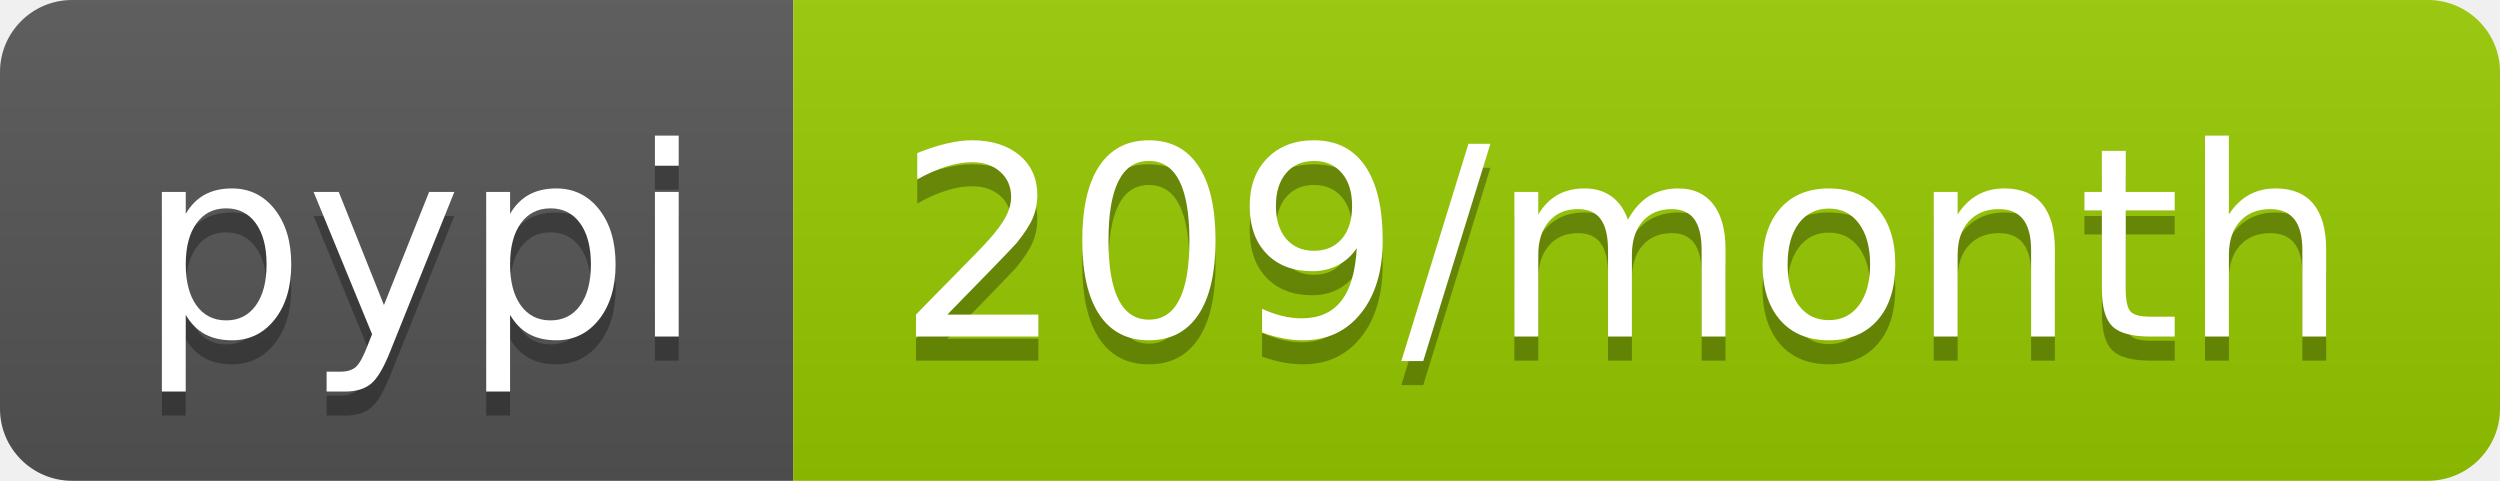
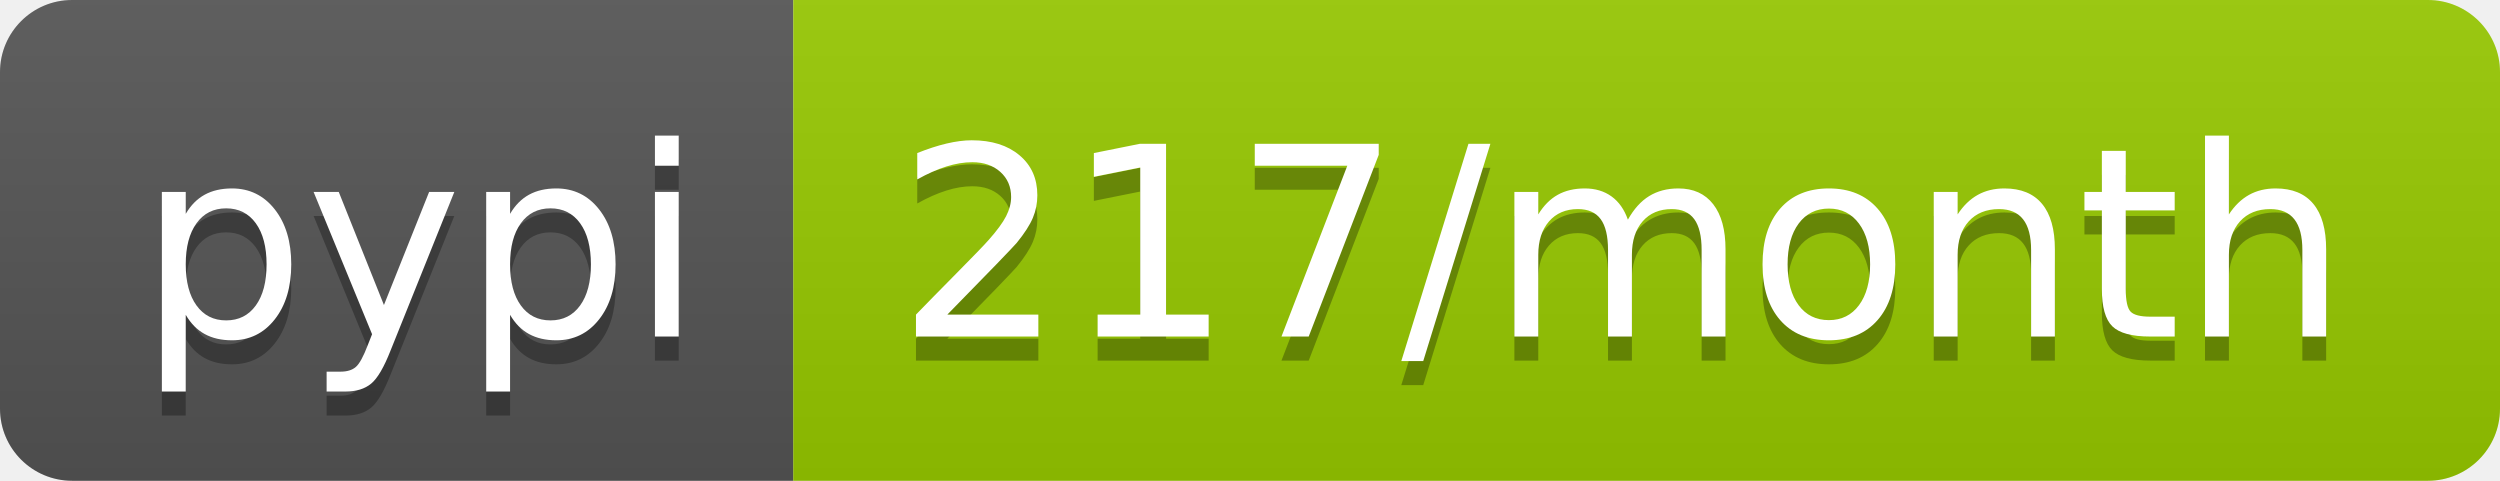
<svg xmlns="http://www.w3.org/2000/svg" width="104" height="20">
  <linearGradient id="b" x2="0" y2="100%">
    <stop offset="0" stop-color="#bbb" stop-opacity=".1" />
    <stop offset="1" stop-opacity=".1" />
  </linearGradient>
  <clipPath id="a">
    <rect width="104" height="20" rx="3" fill="#fff" />
  </clipPath>
  <g clip-path="url(#a)">
    <path fill="#555" d="M0 0h33v20H0z" />
    <path fill="#97ca00" d="M33 0h71v20H33z" />
    <path fill="url(#b)" d="M0 0h104v20H0z" />
  </g>
  <g fill="#fff" text-anchor="middle" font-family="DejaVu Sans,Verdana,Geneva,sans-serif" font-size="110">
    <text x="175" y="150" fill="#010101" fill-opacity=".3" transform="scale(.1)" textLength="230">pypi</text>
    <text x="175" y="140" transform="scale(.1)" textLength="230">pypi</text>
-     <text x="675" y="150" fill="#010101" fill-opacity=".3" transform="scale(.1)" textLength="610">209/month</text>
-     <text x="675" y="140" transform="scale(.1)" textLength="610">209/month</text>
+     <text x="675" y="150" fill="#010101" fill-opacity=".3" transform="scale(.1)" textLength="610">217/month</text>
+     <text x="675" y="140" transform="scale(.1)" textLength="610">217/month</text>
  </g>
</svg>
